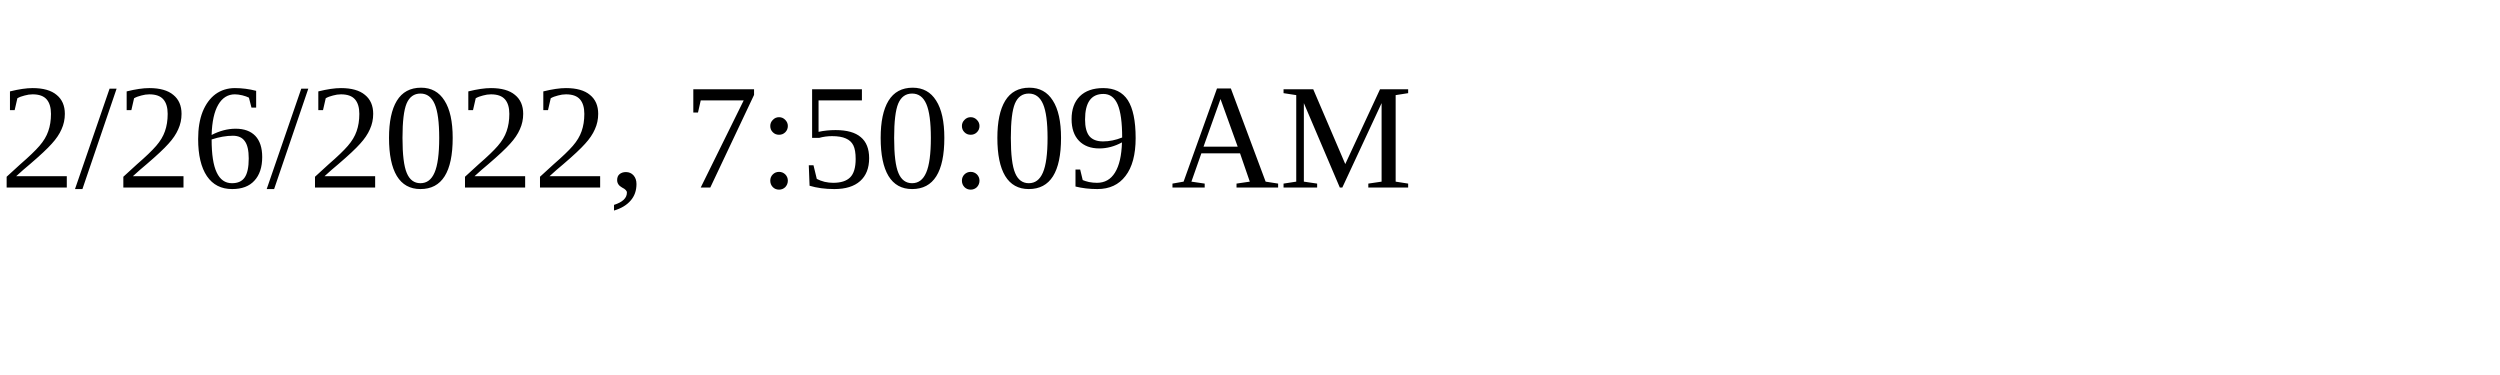
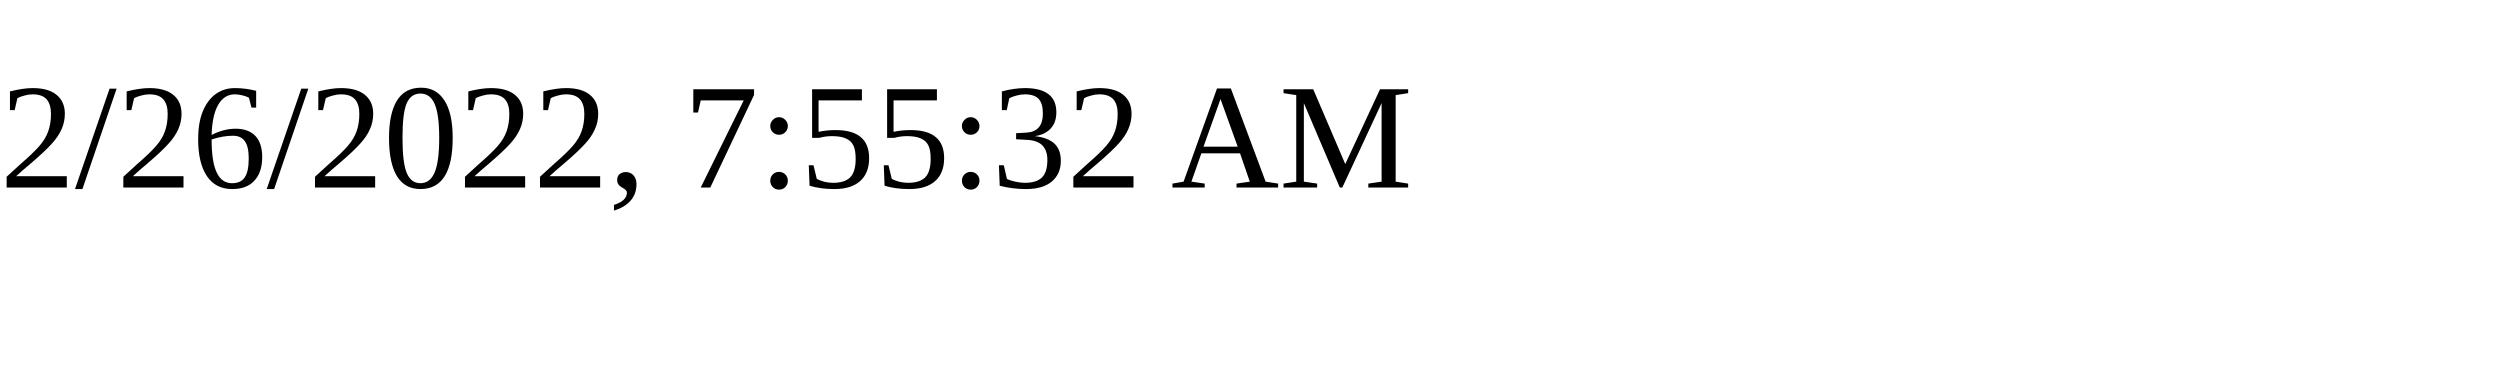
<svg xmlns="http://www.w3.org/2000/svg" height="30" width="200">
-   <text x="0" y="15">2/26/2022, 7:50:09 AM</text>
+   <text x="0" y="15">2/26/2022, 7:55:32 AM</text>
</svg>
